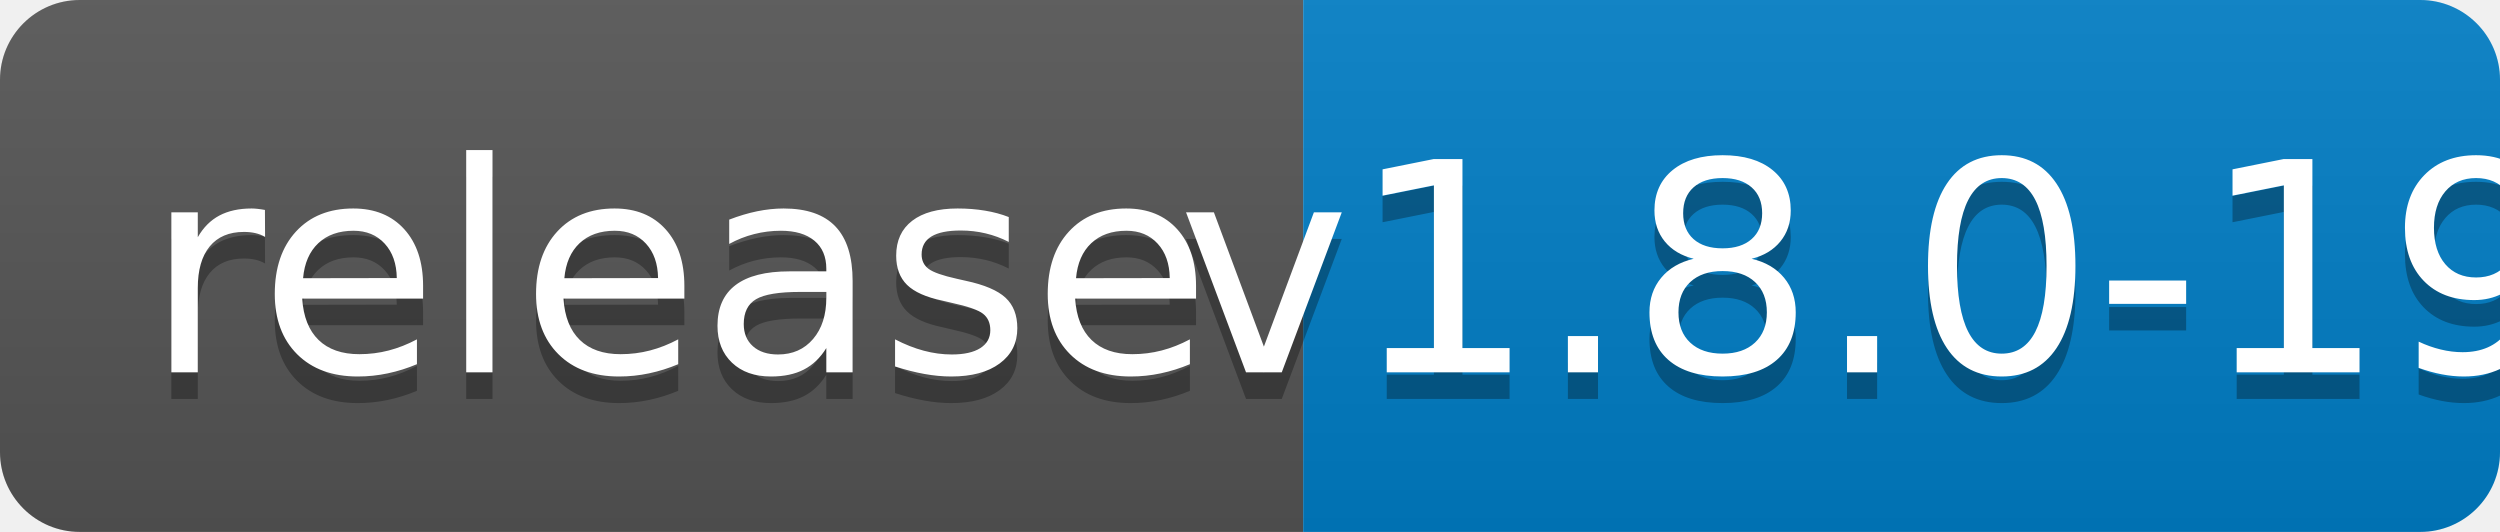
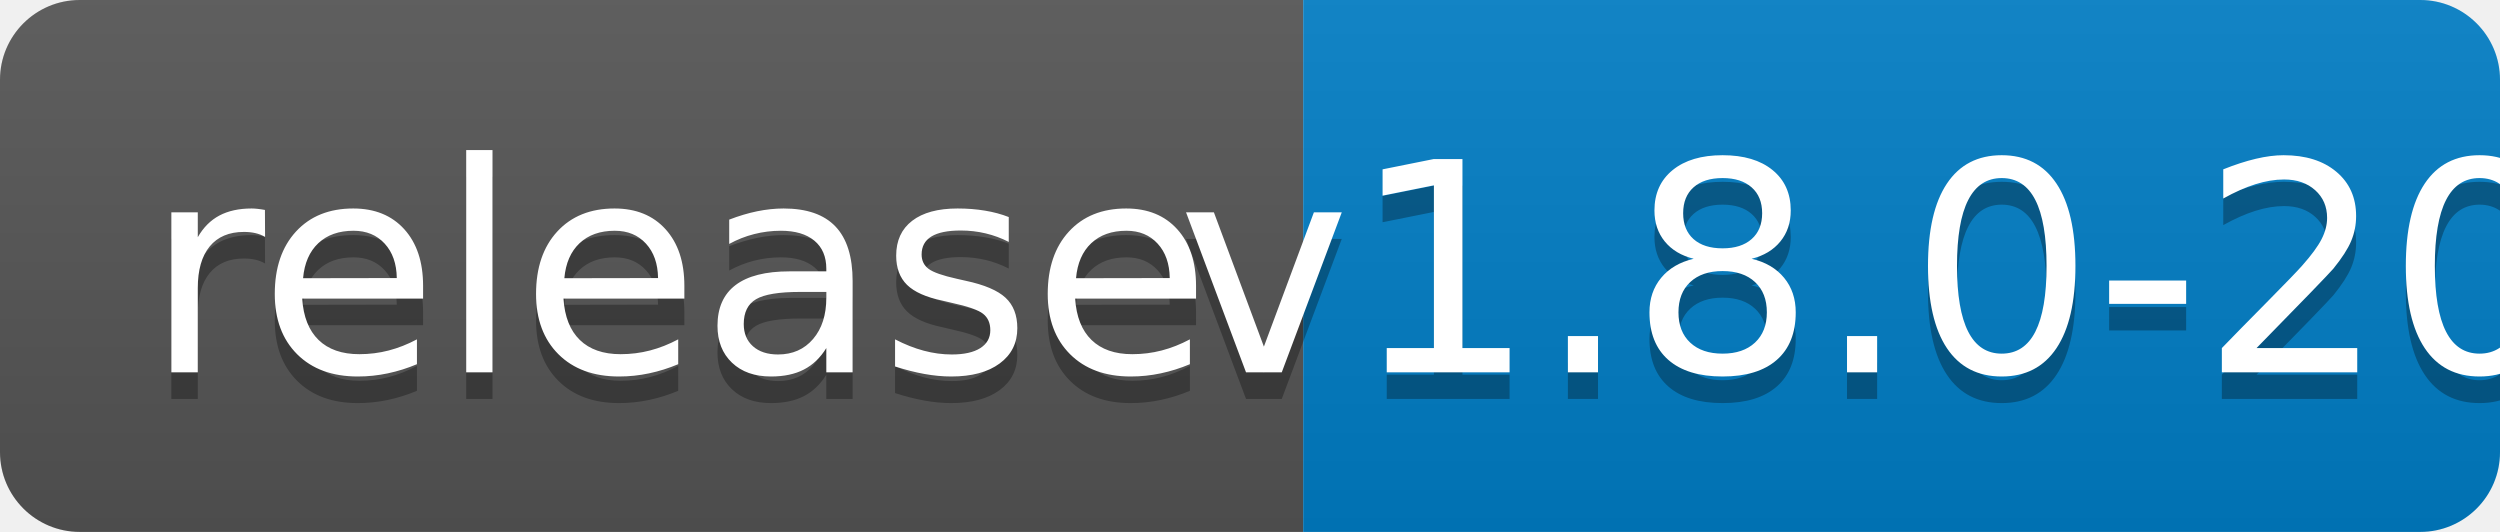
<svg xmlns="http://www.w3.org/2000/svg" width="94" height="20">
  <linearGradient id="b" x2="0" y2="100%">
    <stop offset="0" stop-color="#bbb" stop-opacity=".1" />
    <stop offset="1" stop-opacity=".1" />
  </linearGradient>
  <clipPath id="a">
    <rect width="94" height="20" rx="3" fill="#fff" />
  </clipPath>
  <g clip-path="url(#a)">
    <path fill="#555" d="M0 0h49v20H0z" />
    <path fill="#007ec6" d="M49 0h45v20H49z" />
    <path fill="url(#b)" d="M0 0h94v20H0z" />
  </g>
  <g fill="#fff" text-anchor="middle" font-family="DejaVu Sans,Verdana,Geneva,sans-serif" font-size="110">
    <text x="255" y="150" fill="#010101" fill-opacity=".3" transform="scale(.1)" textLength="390">release</text>
    <text x="255" y="140" transform="scale(.1)" textLength="390">release</text>
-     <text x="705" y="150" fill="#010101" fill-opacity=".3" transform="scale(.1)" textLength="350">v1.8.0-19</text>
-     <text x="705" y="140" transform="scale(.1)" textLength="350">v1.8.0-19</text>
+     <text x="705" y="150" fill="#010101" fill-opacity=".3" transform="scale(.1)" textLength="350">v1.8.0-20</text>
+     <text x="705" y="140" transform="scale(.1)" textLength="350">v1.8.0-20</text>
  </g>
</svg>
